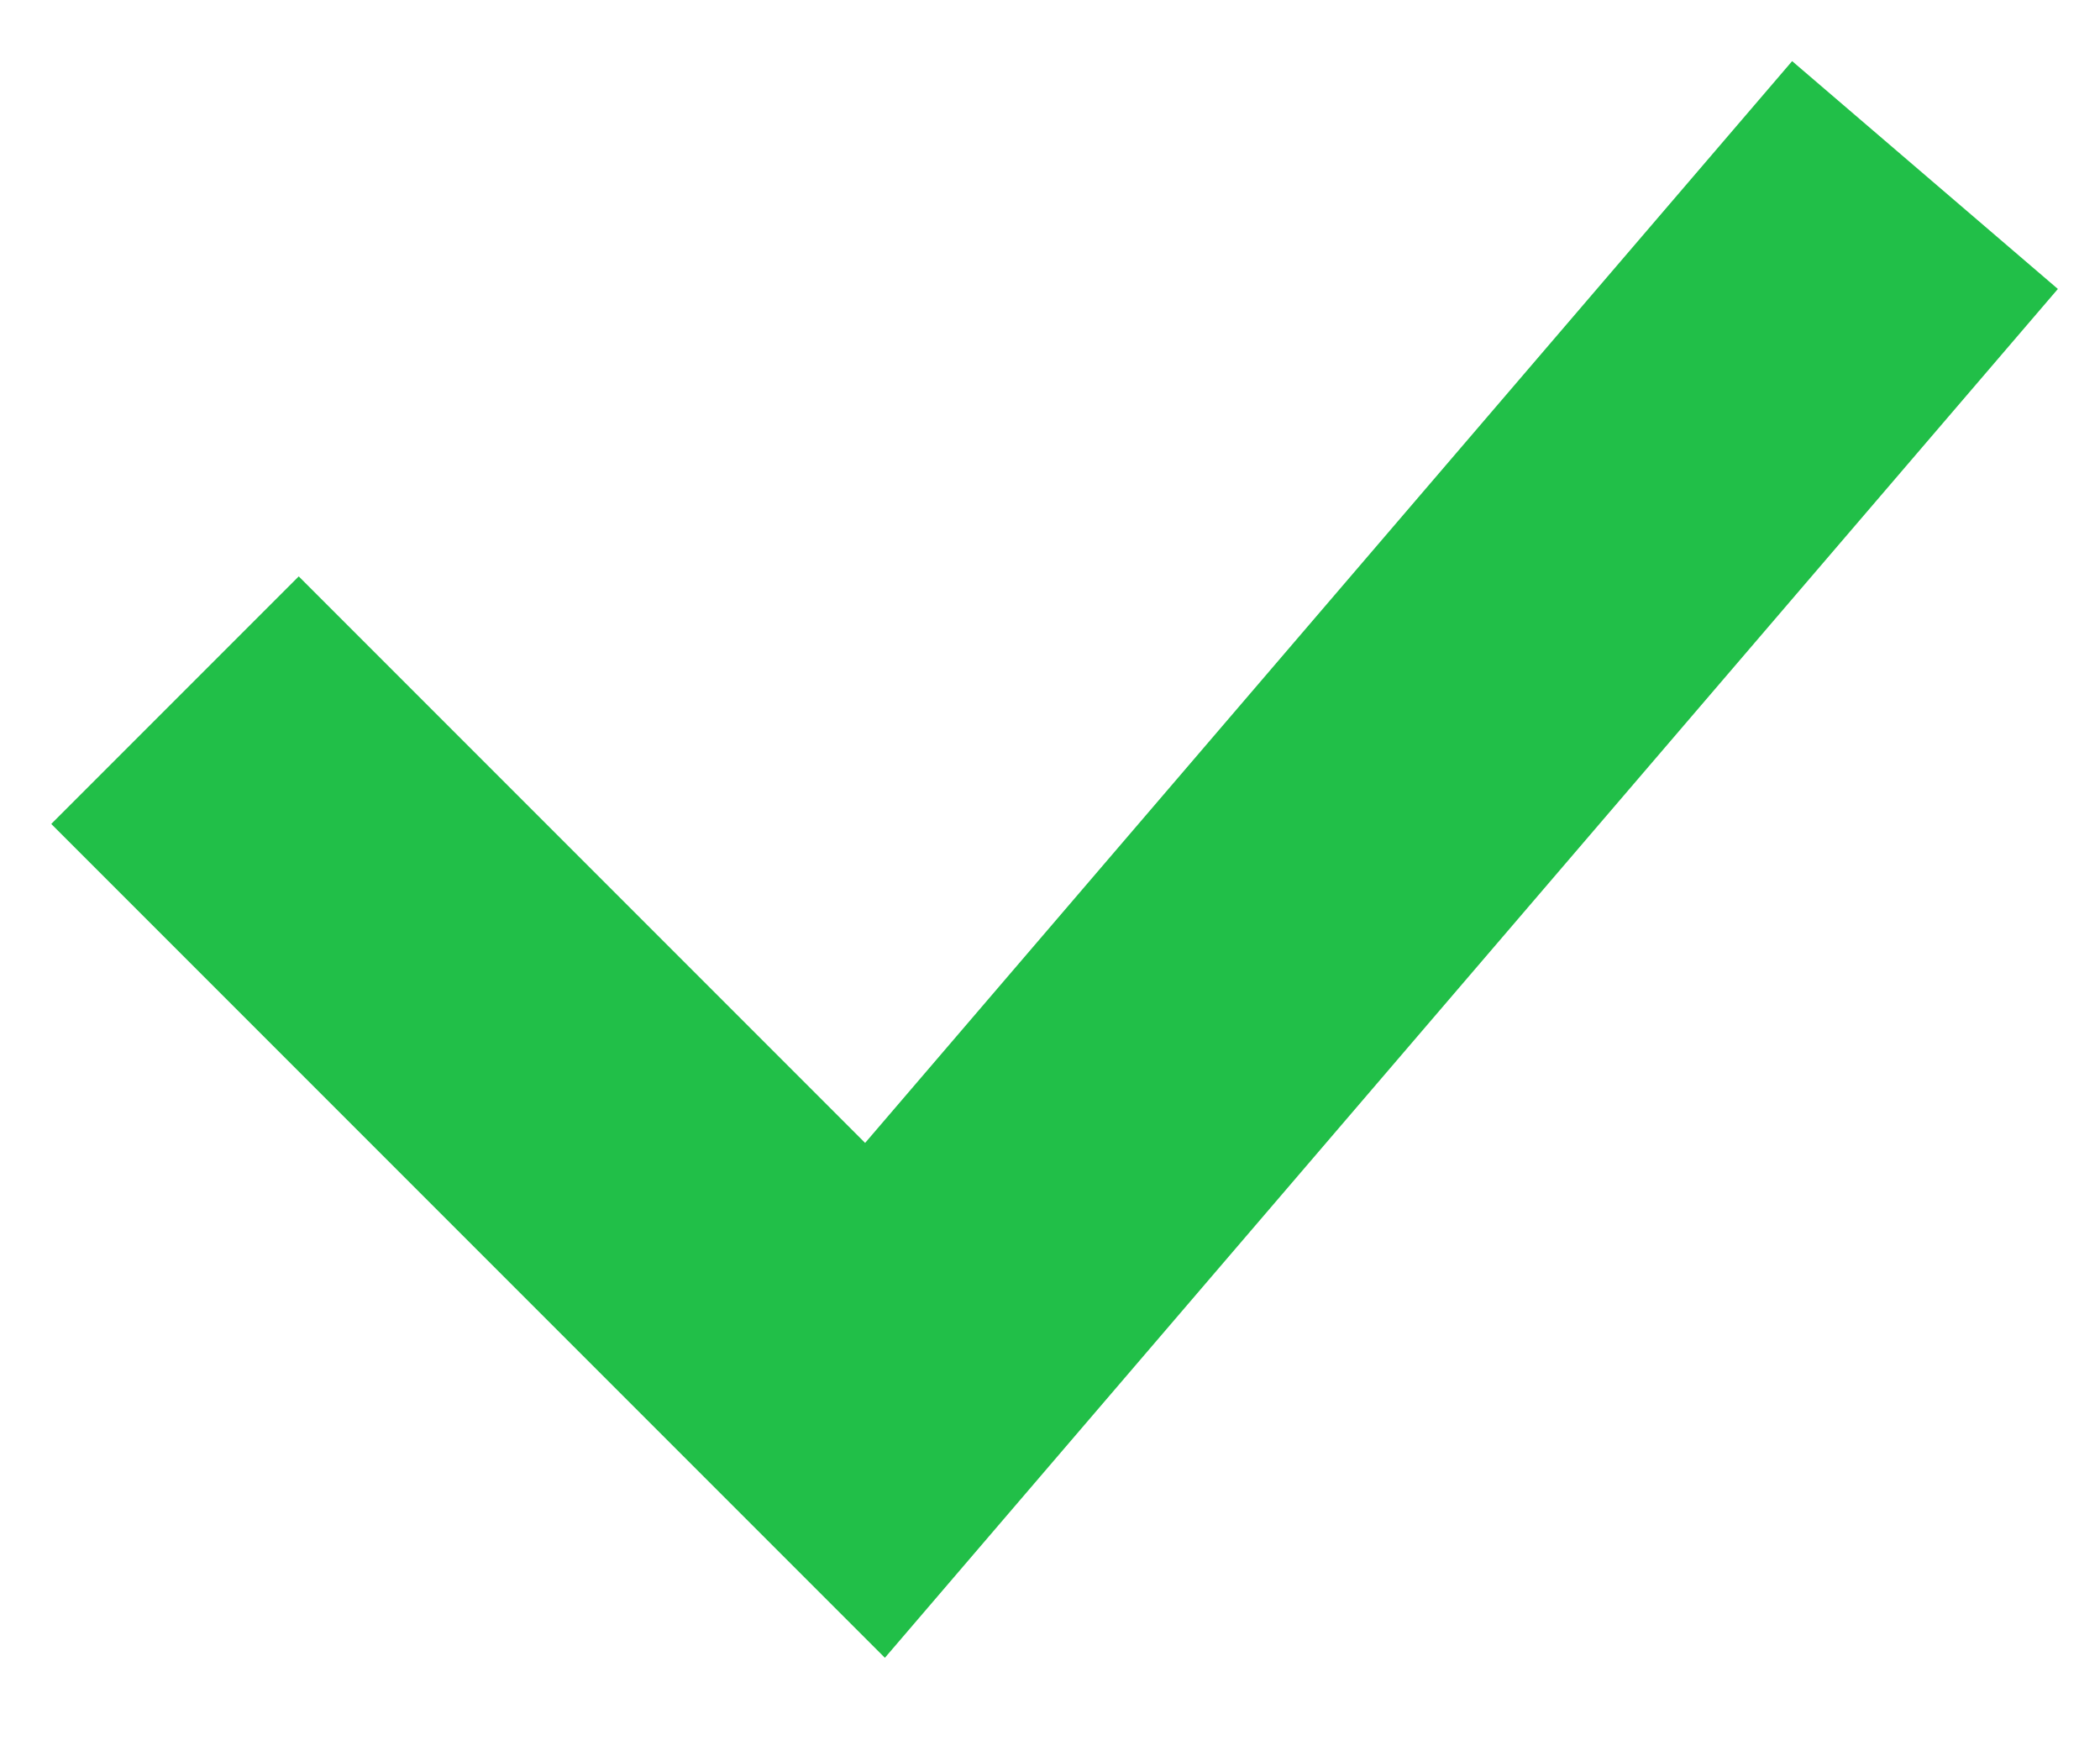
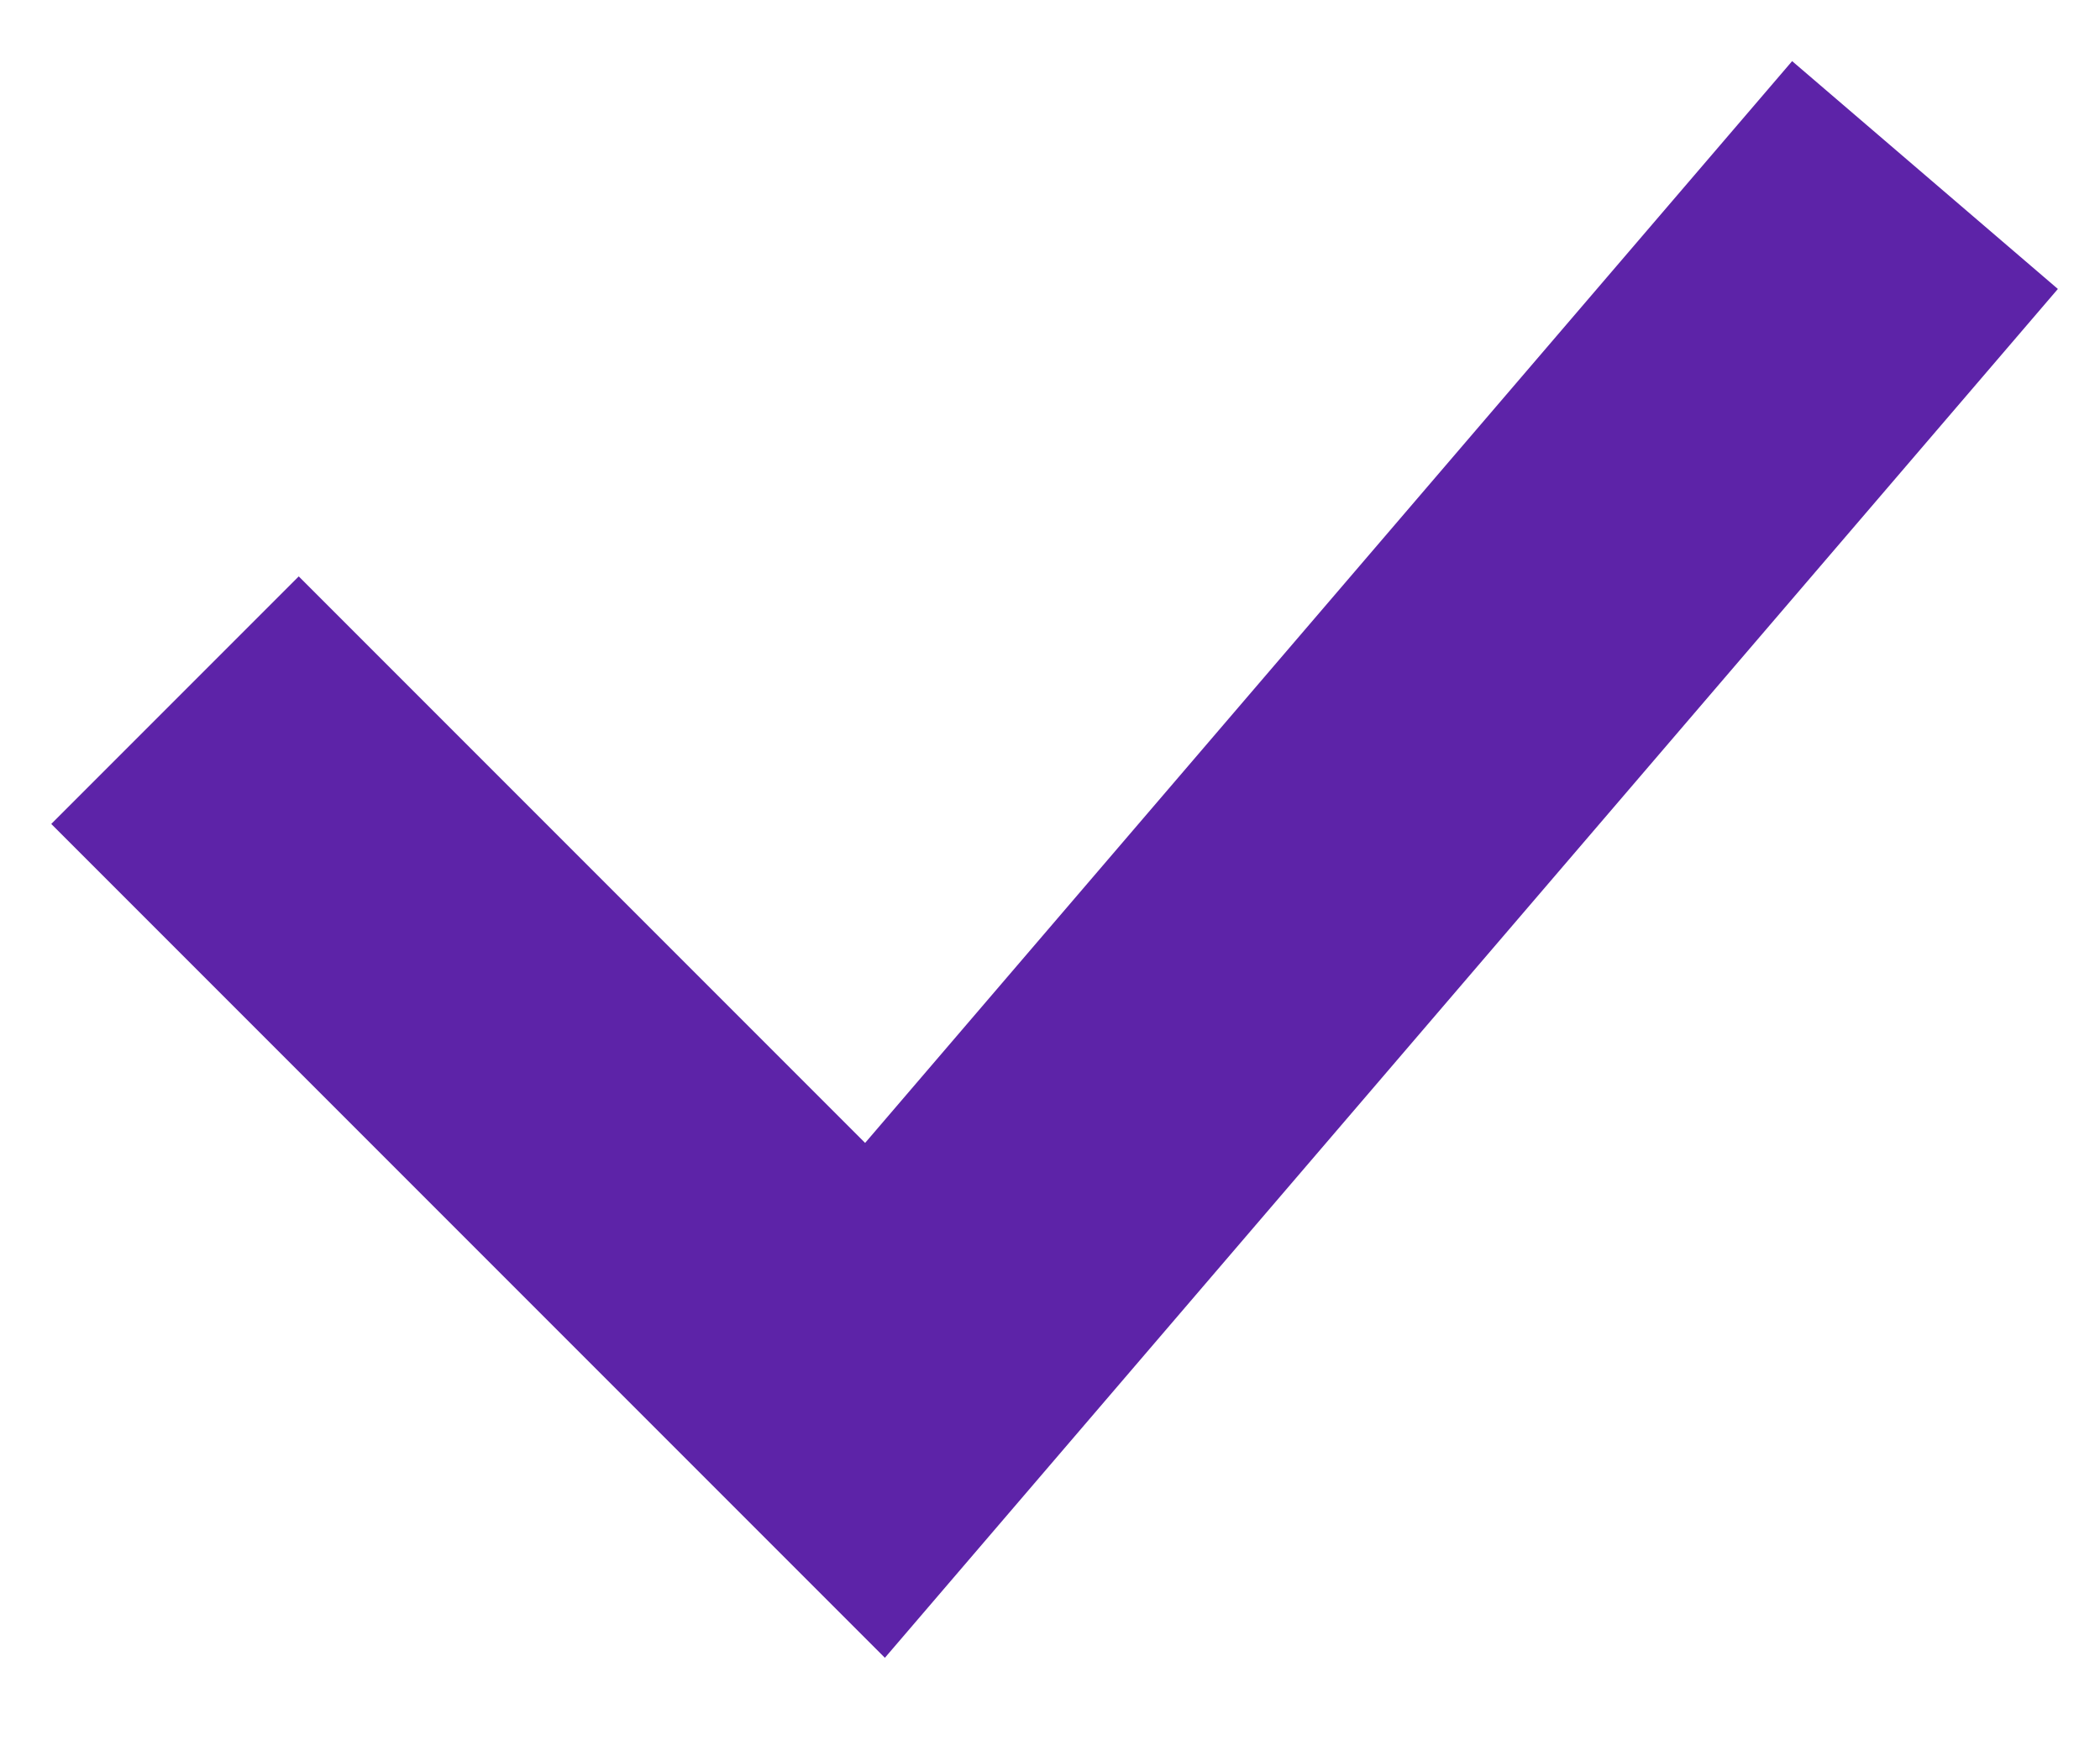
<svg xmlns="http://www.w3.org/2000/svg" width="12" height="10" viewBox="0 0 12 10" fill="none">
-   <path d="M1 4L5 8L11 1" stroke="#21BF48" stroke-width="2" />
+   <path d="M1 4L5 8L11 1" stroke="#5D23A8" stroke-width="2" />
</svg>
